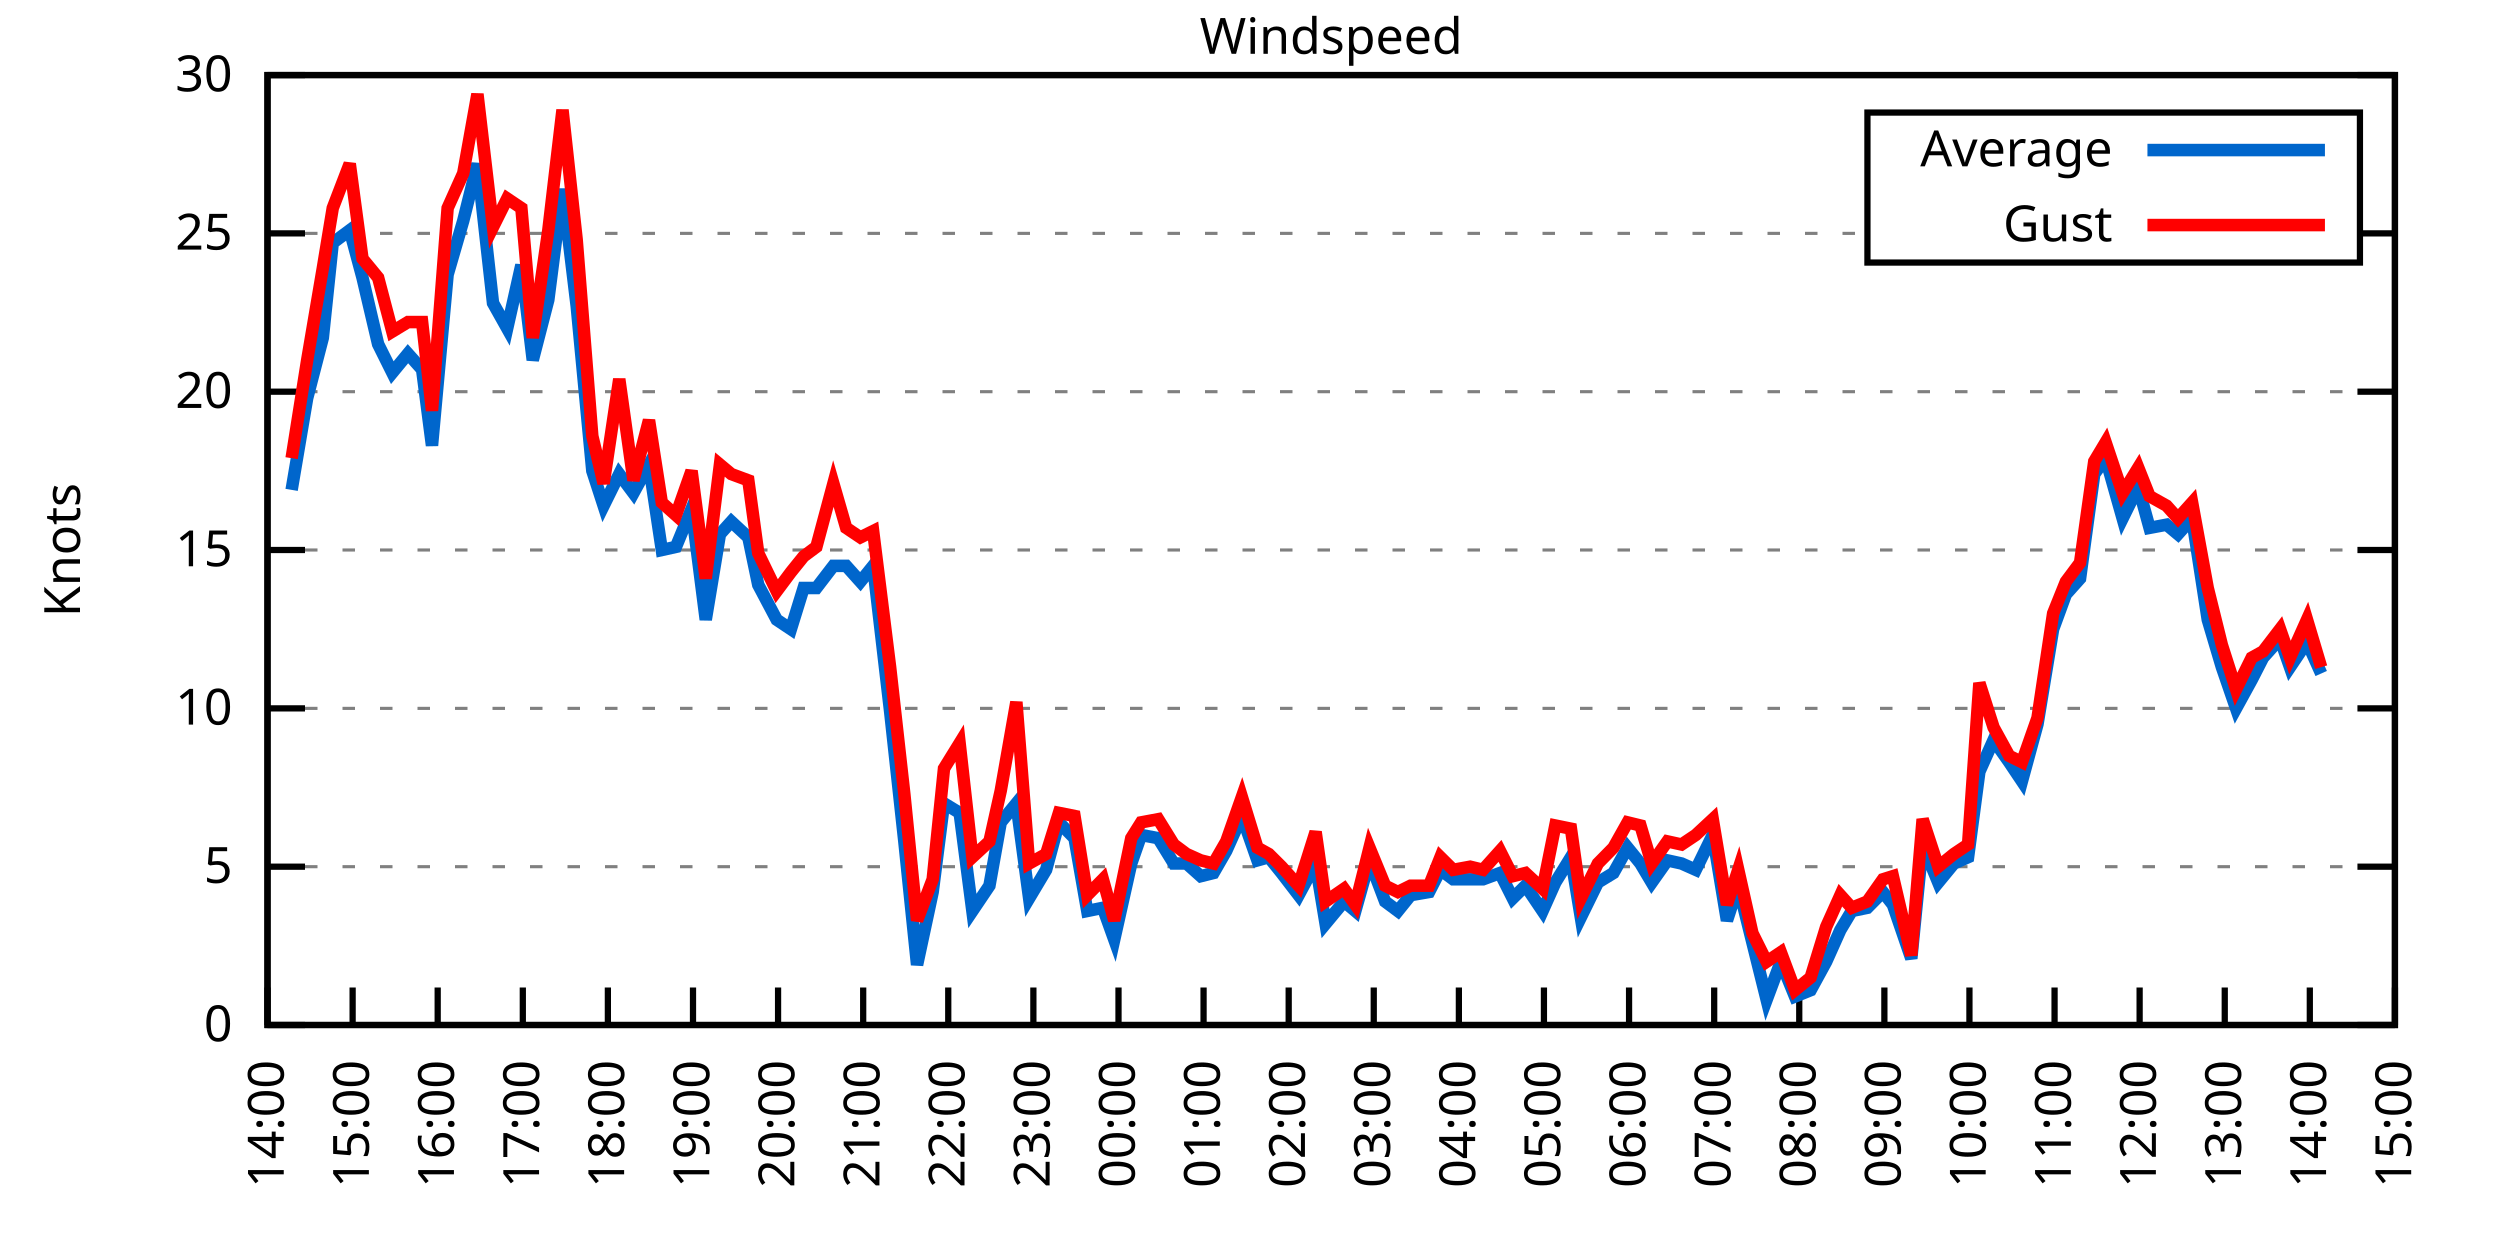
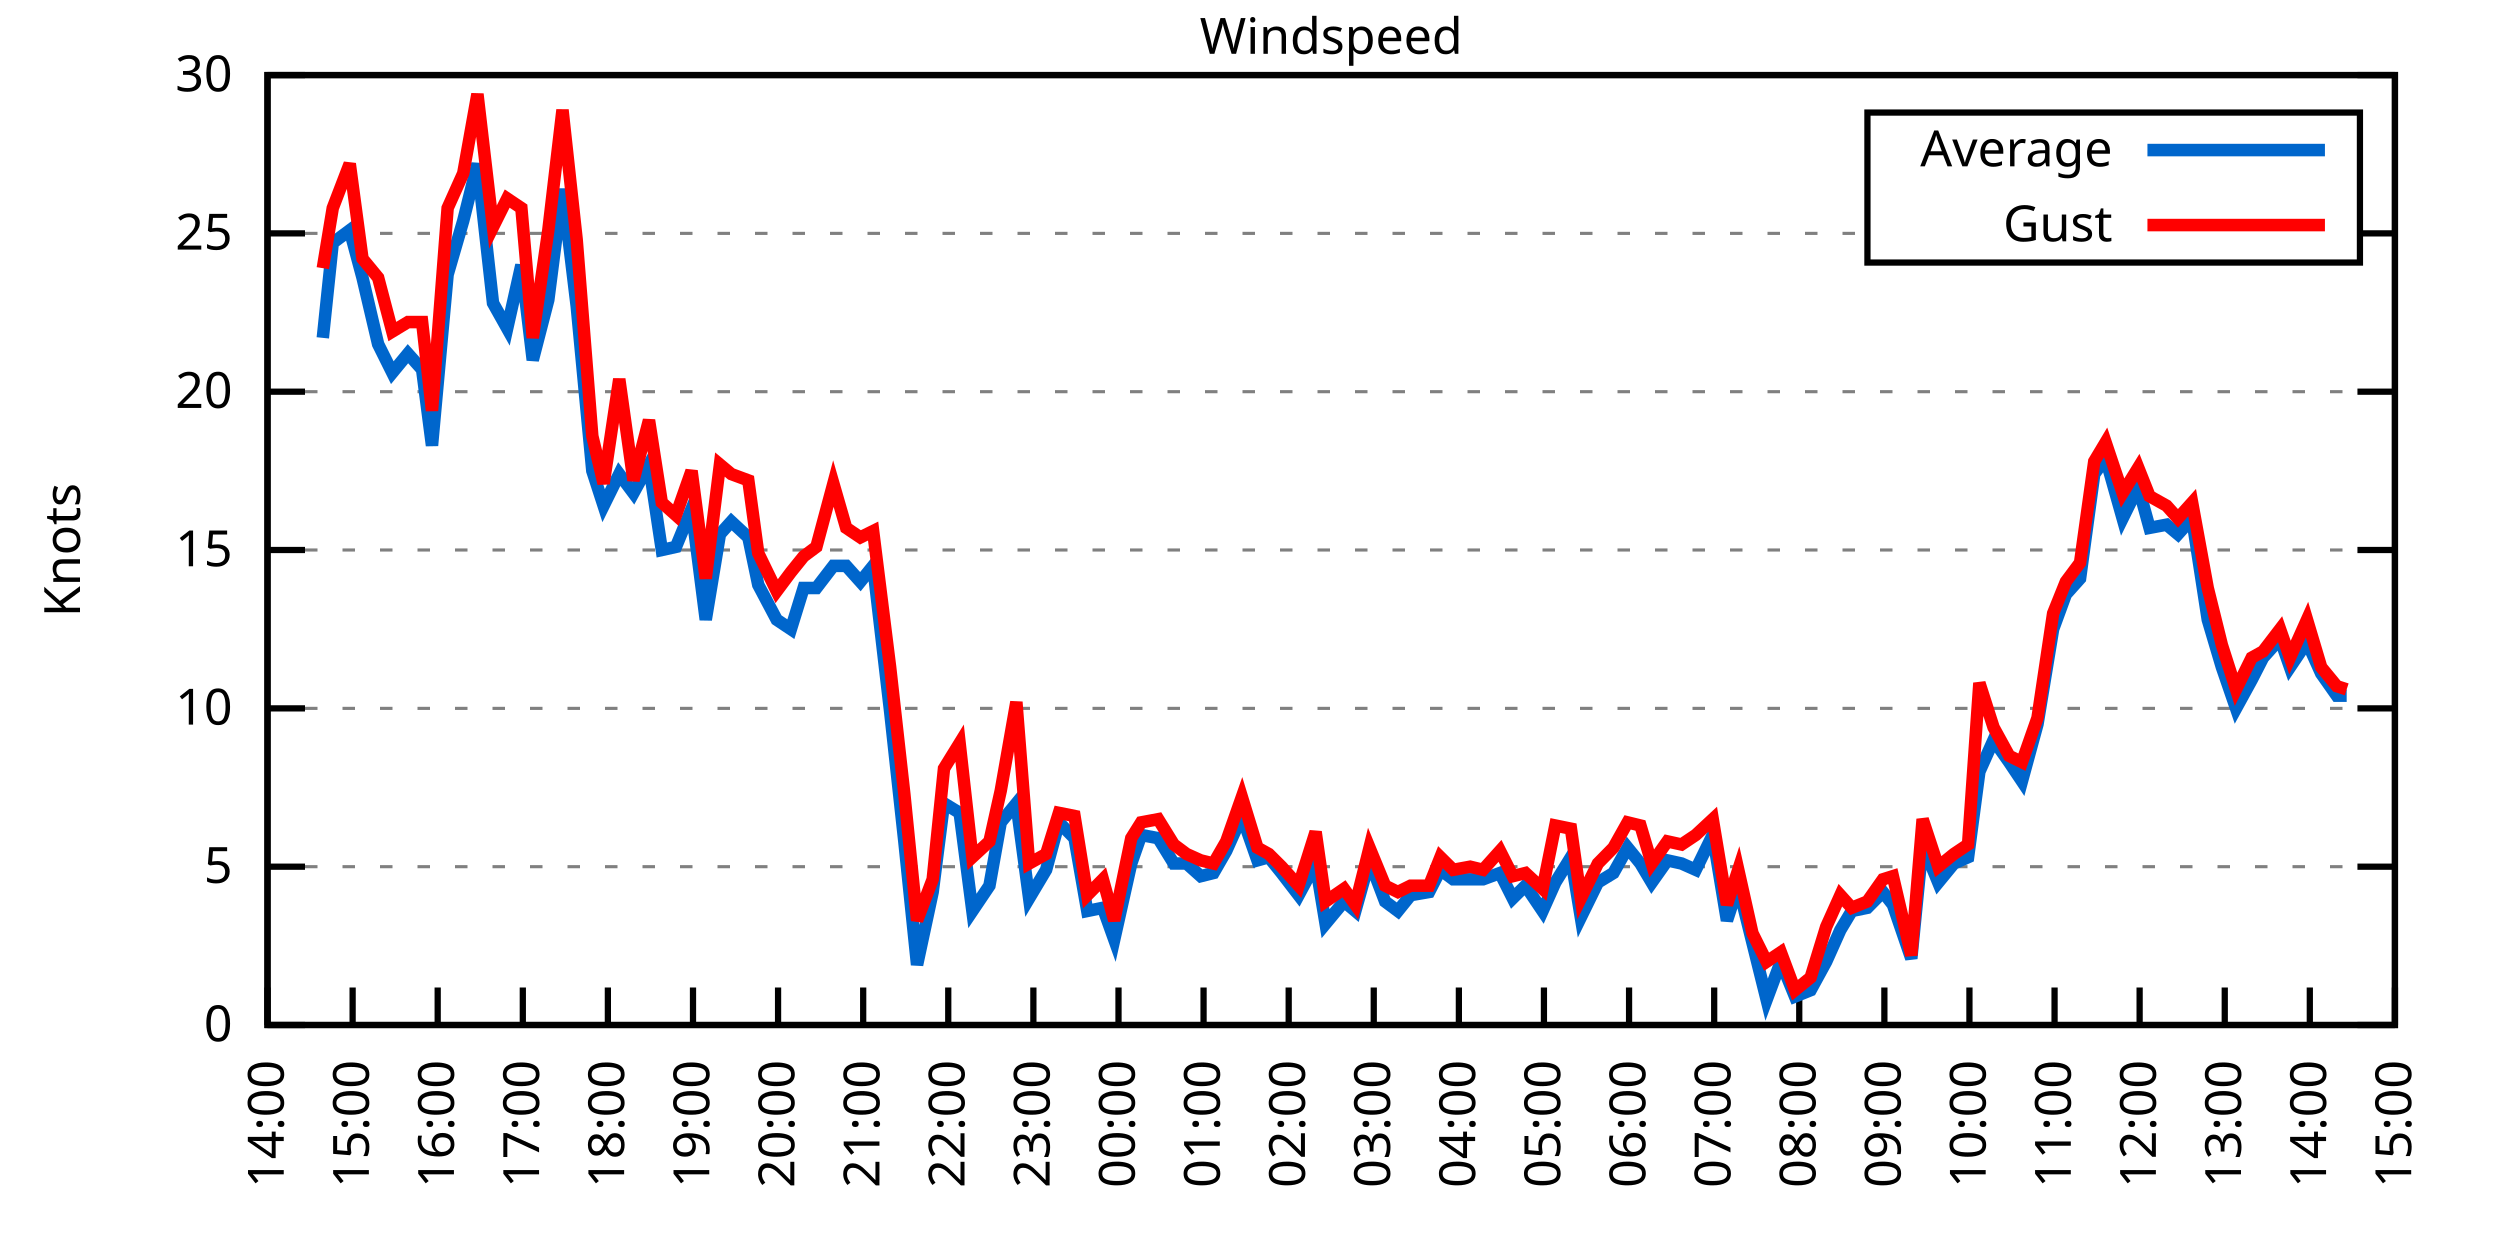
<svg xmlns="http://www.w3.org/2000/svg" xmlns:xlink="http://www.w3.org/1999/xlink" width="400" height="200" viewBox="0 0 400 200">
  <g id="gnuplot_canvas">
    <rect x="0" y="0" width="400" height="200" fill="none" />
    <defs>
      <circle id="gpDot" r="0.5" stroke-width="0.5" stroke="currentColor" />
      <path id="gpPt0" stroke-width="0.333" stroke="currentColor" d="M-1,0 h2 M0,-1 v2" />
      <path id="gpPt1" stroke-width="0.333" stroke="currentColor" d="M-1,-1 L1,1 M1,-1 L-1,1" />
      <path id="gpPt2" stroke-width="0.333" stroke="currentColor" d="M-1,0 L1,0 M0,-1 L0,1 M-1,-1 L1,1 M-1,1 L1,-1" />
      <rect id="gpPt3" stroke-width="0.333" stroke="currentColor" x="-1" y="-1" width="2" height="2" />
      <rect id="gpPt4" stroke-width="0.333" stroke="currentColor" fill="currentColor" x="-1" y="-1" width="2" height="2" />
      <circle id="gpPt5" stroke-width="0.333" stroke="currentColor" cx="0" cy="0" r="1" />
      <use xlink:href="#gpPt5" id="gpPt6" fill="currentColor" stroke="none" />
      <path id="gpPt7" stroke-width="0.333" stroke="currentColor" d="M0,-1.33 L-1.33,0.67 L1.33,0.67 z" />
      <use xlink:href="#gpPt7" id="gpPt8" fill="currentColor" stroke="none" />
      <use xlink:href="#gpPt7" id="gpPt9" stroke="currentColor" transform="rotate(180)" />
      <use xlink:href="#gpPt9" id="gpPt10" fill="currentColor" stroke="none" />
      <use xlink:href="#gpPt3" id="gpPt11" stroke="currentColor" transform="rotate(45)" />
      <use xlink:href="#gpPt11" id="gpPt12" fill="currentColor" stroke="none" />
      <path id="gpPt13" stroke-width="0.333" stroke="currentColor" d="M0,1.330 L1.265,0.411 L0.782,-1.067 L-0.782,-1.076 L-1.265,0.411 z" />
      <use xlink:href="#gpPt13" id="gpPt14" fill="currentColor" stroke="none" />
      <filter id="textbox" filterUnits="objectBoundingBox" x="0" y="0" height="1" width="1">
        <feFlood flood-color="white" flood-opacity="1" result="bgnd" />
        <feComposite in="SourceGraphic" in2="bgnd" operator="atop" />
      </filter>
      <filter id="greybox" filterUnits="objectBoundingBox" x="0" y="0" height="1" width="1">
        <feFlood flood-color="lightgrey" flood-opacity="1" result="grey" />
        <feComposite in="SourceGraphic" in2="grey" operator="atop" />
      </filter>
    </defs>
    <g fill="none" color="white" stroke="currentColor" stroke-width="1.00" stroke-linecap="butt" stroke-linejoin="miter">
</g>
    <g fill="none" color="black" stroke="currentColor" stroke-width="1.00" stroke-linecap="butt" stroke-linejoin="miter">
      <g stroke="none" shape-rendering="crispEdges">
        <polygon fill="rgb(255, 255, 255)" points="42.80,164.00 383.18,164.00 383.18,12.02 42.80,12.02 " />
      </g>
    </g>
    <g fill="none" color="black" stroke="currentColor" stroke-width="1.00" stroke-linecap="butt" stroke-linejoin="miter">
</g>
    <g fill="none" color="black" stroke="black" stroke-width="0.50" stroke-linecap="butt" stroke-linejoin="miter">
</g>
    <g fill="none" color="gray" stroke="currentColor" stroke-width="0.50" stroke-linecap="butt" stroke-linejoin="miter">
      <path stroke="gray" stroke-dasharray="2,4" class="gridline" d="M42.80,164.00 L383.19,164.00  " />
    </g>
    <g fill="none" color="gray" stroke="gray" stroke-width="1.00" stroke-linecap="butt" stroke-linejoin="miter">
</g>
    <g fill="none" color="black" stroke="currentColor" stroke-width="1.00" stroke-linecap="butt" stroke-linejoin="miter">
      <path stroke="black" d="M42.80,164.00 L48.80,164.00 M383.19,164.00 L377.19,164.00  " />
      <g transform="translate(37.20,166.60)" stroke="none" fill="black" font-family="Sans" font-size="8.00" text-anchor="end">
        <text>
          <tspan font-family="Sans"> 0</tspan>
        </text>
      </g>
    </g>
    <g fill="none" color="black" stroke="currentColor" stroke-width="1.00" stroke-linecap="butt" stroke-linejoin="miter">
</g>
    <g fill="none" color="black" stroke="black" stroke-width="0.50" stroke-linecap="butt" stroke-linejoin="miter">
</g>
    <g fill="none" color="gray" stroke="currentColor" stroke-width="0.50" stroke-linecap="butt" stroke-linejoin="miter">
      <path stroke="gray" stroke-dasharray="2,4" class="gridline" d="M42.80,138.67 L383.19,138.67  " />
    </g>
    <g fill="none" color="gray" stroke="gray" stroke-width="1.00" stroke-linecap="butt" stroke-linejoin="miter">
</g>
    <g fill="none" color="black" stroke="currentColor" stroke-width="1.00" stroke-linecap="butt" stroke-linejoin="miter">
      <path stroke="black" d="M42.80,138.67 L48.80,138.67 M383.19,138.67 L377.19,138.67  " />
      <g transform="translate(37.20,141.27)" stroke="none" fill="black" font-family="Sans" font-size="8.00" text-anchor="end">
        <text>
          <tspan font-family="Sans"> 5</tspan>
        </text>
      </g>
    </g>
    <g fill="none" color="black" stroke="currentColor" stroke-width="1.00" stroke-linecap="butt" stroke-linejoin="miter">
</g>
    <g fill="none" color="black" stroke="black" stroke-width="0.50" stroke-linecap="butt" stroke-linejoin="miter">
</g>
    <g fill="none" color="gray" stroke="currentColor" stroke-width="0.50" stroke-linecap="butt" stroke-linejoin="miter">
      <path stroke="gray" stroke-dasharray="2,4" class="gridline" d="M42.80,113.34 L383.19,113.34  " />
    </g>
    <g fill="none" color="gray" stroke="gray" stroke-width="1.00" stroke-linecap="butt" stroke-linejoin="miter">
</g>
    <g fill="none" color="black" stroke="currentColor" stroke-width="1.00" stroke-linecap="butt" stroke-linejoin="miter">
      <path stroke="black" d="M42.80,113.34 L48.80,113.34 M383.19,113.34 L377.19,113.34  " />
      <g transform="translate(37.20,115.94)" stroke="none" fill="black" font-family="Sans" font-size="8.00" text-anchor="end">
        <text>
          <tspan font-family="Sans"> 10</tspan>
        </text>
      </g>
    </g>
    <g fill="none" color="black" stroke="currentColor" stroke-width="1.00" stroke-linecap="butt" stroke-linejoin="miter">
</g>
    <g fill="none" color="black" stroke="black" stroke-width="0.50" stroke-linecap="butt" stroke-linejoin="miter">
</g>
    <g fill="none" color="gray" stroke="currentColor" stroke-width="0.50" stroke-linecap="butt" stroke-linejoin="miter">
      <path stroke="gray" stroke-dasharray="2,4" class="gridline" d="M42.80,88.00 L383.19,88.00  " />
    </g>
    <g fill="none" color="gray" stroke="gray" stroke-width="1.00" stroke-linecap="butt" stroke-linejoin="miter">
</g>
    <g fill="none" color="black" stroke="currentColor" stroke-width="1.00" stroke-linecap="butt" stroke-linejoin="miter">
      <path stroke="black" d="M42.80,88.00 L48.80,88.00 M383.19,88.00 L377.19,88.00  " />
      <g transform="translate(37.20,90.60)" stroke="none" fill="black" font-family="Sans" font-size="8.00" text-anchor="end">
        <text>
          <tspan font-family="Sans"> 15</tspan>
        </text>
      </g>
    </g>
    <g fill="none" color="black" stroke="currentColor" stroke-width="1.00" stroke-linecap="butt" stroke-linejoin="miter">
</g>
    <g fill="none" color="black" stroke="black" stroke-width="0.50" stroke-linecap="butt" stroke-linejoin="miter">
</g>
    <g fill="none" color="gray" stroke="currentColor" stroke-width="0.50" stroke-linecap="butt" stroke-linejoin="miter">
      <path stroke="gray" stroke-dasharray="2,4" class="gridline" d="M42.80,62.67 L383.19,62.67  " />
    </g>
    <g fill="none" color="gray" stroke="gray" stroke-width="1.00" stroke-linecap="butt" stroke-linejoin="miter">
</g>
    <g fill="none" color="black" stroke="currentColor" stroke-width="1.00" stroke-linecap="butt" stroke-linejoin="miter">
      <path stroke="black" d="M42.80,62.67 L48.80,62.67 M383.19,62.67 L377.19,62.67  " />
      <g transform="translate(37.20,65.27)" stroke="none" fill="black" font-family="Sans" font-size="8.00" text-anchor="end">
        <text>
          <tspan font-family="Sans"> 20</tspan>
        </text>
      </g>
    </g>
    <g fill="none" color="black" stroke="currentColor" stroke-width="1.00" stroke-linecap="butt" stroke-linejoin="miter">
</g>
    <g fill="none" color="black" stroke="black" stroke-width="0.50" stroke-linecap="butt" stroke-linejoin="miter">
</g>
    <g fill="none" color="gray" stroke="currentColor" stroke-width="0.50" stroke-linecap="butt" stroke-linejoin="miter">
      <path stroke="gray" stroke-dasharray="2,4" class="gridline" d="M42.80,37.34 L298.79,37.34 M377.59,37.34 L383.19,37.34  " />
    </g>
    <g fill="none" color="gray" stroke="gray" stroke-width="1.00" stroke-linecap="butt" stroke-linejoin="miter">
</g>
    <g fill="none" color="black" stroke="currentColor" stroke-width="1.00" stroke-linecap="butt" stroke-linejoin="miter">
      <path stroke="black" d="M42.80,37.34 L48.80,37.34 M383.19,37.34 L377.19,37.34  " />
      <g transform="translate(37.20,39.94)" stroke="none" fill="black" font-family="Sans" font-size="8.00" text-anchor="end">
        <text>
          <tspan font-family="Sans"> 25</tspan>
        </text>
      </g>
    </g>
    <g fill="none" color="black" stroke="currentColor" stroke-width="1.00" stroke-linecap="butt" stroke-linejoin="miter">
</g>
    <g fill="none" color="black" stroke="black" stroke-width="0.50" stroke-linecap="butt" stroke-linejoin="miter">
</g>
    <g fill="none" color="gray" stroke="currentColor" stroke-width="0.50" stroke-linecap="butt" stroke-linejoin="miter">
      <path stroke="gray" stroke-dasharray="2,4" class="gridline" d="M42.80,12.01 L383.19,12.01  " />
    </g>
    <g fill="none" color="gray" stroke="gray" stroke-width="1.00" stroke-linecap="butt" stroke-linejoin="miter">
</g>
    <g fill="none" color="black" stroke="currentColor" stroke-width="1.00" stroke-linecap="butt" stroke-linejoin="miter">
      <path stroke="black" d="M42.80,12.01 L48.80,12.01 M383.19,12.01 L377.19,12.01  " />
      <g transform="translate(37.20,14.61)" stroke="none" fill="black" font-family="Sans" font-size="8.00" text-anchor="end">
        <text>
          <tspan font-family="Sans"> 30</tspan>
        </text>
      </g>
    </g>
    <g fill="none" color="black" stroke="currentColor" stroke-width="1.00" stroke-linecap="butt" stroke-linejoin="miter">
      <path stroke="black" d="M42.80,164.00 L42.80,158.00  " />
      <g transform="translate(45.40,169.60) rotate(270.00)" stroke="none" fill="black" font-family="Sans" font-size="8.00" text-anchor="end">
        <text>
          <tspan font-family="Sans">14:00</tspan>
        </text>
      </g>
    </g>
    <g fill="none" color="black" stroke="currentColor" stroke-width="1.00" stroke-linecap="butt" stroke-linejoin="miter">
      <path stroke="black" d="M56.42,164.00 L56.42,158.00  " />
      <g transform="translate(59.02,169.60) rotate(270.00)" stroke="none" fill="black" font-family="Sans" font-size="8.00" text-anchor="end">
        <text>
          <tspan font-family="Sans">15:00</tspan>
        </text>
      </g>
    </g>
    <g fill="none" color="black" stroke="currentColor" stroke-width="1.00" stroke-linecap="butt" stroke-linejoin="miter">
      <path stroke="black" d="M70.03,164.00 L70.03,158.00  " />
      <g transform="translate(72.63,169.60) rotate(270.00)" stroke="none" fill="black" font-family="Sans" font-size="8.00" text-anchor="end">
        <text>
          <tspan font-family="Sans">16:00</tspan>
        </text>
      </g>
    </g>
    <g fill="none" color="black" stroke="currentColor" stroke-width="1.00" stroke-linecap="butt" stroke-linejoin="miter">
      <path stroke="black" d="M83.65,164.00 L83.65,158.00  " />
      <g transform="translate(86.25,169.60) rotate(270.00)" stroke="none" fill="black" font-family="Sans" font-size="8.00" text-anchor="end">
        <text>
          <tspan font-family="Sans">17:00</tspan>
        </text>
      </g>
    </g>
    <g fill="none" color="black" stroke="currentColor" stroke-width="1.00" stroke-linecap="butt" stroke-linejoin="miter">
      <path stroke="black" d="M97.26,164.00 L97.26,158.00  " />
      <g transform="translate(99.86,169.60) rotate(270.00)" stroke="none" fill="black" font-family="Sans" font-size="8.00" text-anchor="end">
        <text>
          <tspan font-family="Sans">18:00</tspan>
        </text>
      </g>
    </g>
    <g fill="none" color="black" stroke="currentColor" stroke-width="1.00" stroke-linecap="butt" stroke-linejoin="miter">
      <path stroke="black" d="M110.88,164.00 L110.88,158.00  " />
      <g transform="translate(113.48,169.60) rotate(270.00)" stroke="none" fill="black" font-family="Sans" font-size="8.00" text-anchor="end">
        <text>
          <tspan font-family="Sans">19:00</tspan>
        </text>
      </g>
    </g>
    <g fill="none" color="black" stroke="currentColor" stroke-width="1.00" stroke-linecap="butt" stroke-linejoin="miter">
      <path stroke="black" d="M124.49,164.00 L124.49,158.00  " />
      <g transform="translate(127.09,169.60) rotate(270.00)" stroke="none" fill="black" font-family="Sans" font-size="8.00" text-anchor="end">
        <text>
          <tspan font-family="Sans">20:00</tspan>
        </text>
      </g>
    </g>
    <g fill="none" color="black" stroke="currentColor" stroke-width="1.00" stroke-linecap="butt" stroke-linejoin="miter">
      <path stroke="black" d="M138.11,164.00 L138.11,158.00  " />
      <g transform="translate(140.71,169.60) rotate(270.00)" stroke="none" fill="black" font-family="Sans" font-size="8.00" text-anchor="end">
        <text>
          <tspan font-family="Sans">21:00</tspan>
        </text>
      </g>
    </g>
    <g fill="none" color="black" stroke="currentColor" stroke-width="1.00" stroke-linecap="butt" stroke-linejoin="miter">
      <path stroke="black" d="M151.72,164.00 L151.72,158.00  " />
      <g transform="translate(154.32,169.60) rotate(270.00)" stroke="none" fill="black" font-family="Sans" font-size="8.00" text-anchor="end">
        <text>
          <tspan font-family="Sans">22:00</tspan>
        </text>
      </g>
    </g>
    <g fill="none" color="black" stroke="currentColor" stroke-width="1.00" stroke-linecap="butt" stroke-linejoin="miter">
      <path stroke="black" d="M165.34,164.00 L165.34,158.00  " />
      <g transform="translate(167.94,169.60) rotate(270.00)" stroke="none" fill="black" font-family="Sans" font-size="8.00" text-anchor="end">
        <text>
          <tspan font-family="Sans">23:00</tspan>
        </text>
      </g>
    </g>
    <g fill="none" color="black" stroke="currentColor" stroke-width="1.00" stroke-linecap="butt" stroke-linejoin="miter">
      <path stroke="black" d="M178.96,164.00 L178.96,158.00  " />
      <g transform="translate(181.56,169.60) rotate(270.00)" stroke="none" fill="black" font-family="Sans" font-size="8.00" text-anchor="end">
        <text>
          <tspan font-family="Sans">00:00</tspan>
        </text>
      </g>
    </g>
    <g fill="none" color="black" stroke="currentColor" stroke-width="1.00" stroke-linecap="butt" stroke-linejoin="miter">
      <path stroke="black" d="M192.57,164.00 L192.57,158.00  " />
      <g transform="translate(195.17,169.60) rotate(270.00)" stroke="none" fill="black" font-family="Sans" font-size="8.00" text-anchor="end">
        <text>
          <tspan font-family="Sans">01:00</tspan>
        </text>
      </g>
    </g>
    <g fill="none" color="black" stroke="currentColor" stroke-width="1.00" stroke-linecap="butt" stroke-linejoin="miter">
      <path stroke="black" d="M206.19,164.00 L206.19,158.00  " />
      <g transform="translate(208.79,169.60) rotate(270.00)" stroke="none" fill="black" font-family="Sans" font-size="8.00" text-anchor="end">
        <text>
          <tspan font-family="Sans">02:00</tspan>
        </text>
      </g>
    </g>
    <g fill="none" color="black" stroke="currentColor" stroke-width="1.00" stroke-linecap="butt" stroke-linejoin="miter">
      <path stroke="black" d="M219.80,164.00 L219.80,158.00  " />
      <g transform="translate(222.40,169.60) rotate(270.00)" stroke="none" fill="black" font-family="Sans" font-size="8.00" text-anchor="end">
        <text>
          <tspan font-family="Sans">03:00</tspan>
        </text>
      </g>
    </g>
    <g fill="none" color="black" stroke="currentColor" stroke-width="1.00" stroke-linecap="butt" stroke-linejoin="miter">
      <path stroke="black" d="M233.42,164.00 L233.42,158.00  " />
      <g transform="translate(236.02,169.60) rotate(270.00)" stroke="none" fill="black" font-family="Sans" font-size="8.00" text-anchor="end">
        <text>
          <tspan font-family="Sans">04:00</tspan>
        </text>
      </g>
    </g>
    <g fill="none" color="black" stroke="currentColor" stroke-width="1.00" stroke-linecap="butt" stroke-linejoin="miter">
      <path stroke="black" d="M247.03,164.00 L247.03,158.00  " />
      <g transform="translate(249.63,169.60) rotate(270.00)" stroke="none" fill="black" font-family="Sans" font-size="8.00" text-anchor="end">
        <text>
          <tspan font-family="Sans">05:00</tspan>
        </text>
      </g>
    </g>
    <g fill="none" color="black" stroke="currentColor" stroke-width="1.00" stroke-linecap="butt" stroke-linejoin="miter">
      <path stroke="black" d="M260.65,164.00 L260.65,158.00  " />
      <g transform="translate(263.25,169.60) rotate(270.00)" stroke="none" fill="black" font-family="Sans" font-size="8.00" text-anchor="end">
        <text>
          <tspan font-family="Sans">06:00</tspan>
        </text>
      </g>
    </g>
    <g fill="none" color="black" stroke="currentColor" stroke-width="1.00" stroke-linecap="butt" stroke-linejoin="miter">
      <path stroke="black" d="M274.27,164.00 L274.27,158.00  " />
      <g transform="translate(276.87,169.60) rotate(270.00)" stroke="none" fill="black" font-family="Sans" font-size="8.00" text-anchor="end">
        <text>
          <tspan font-family="Sans">07:00</tspan>
        </text>
      </g>
    </g>
    <g fill="none" color="black" stroke="currentColor" stroke-width="1.00" stroke-linecap="butt" stroke-linejoin="miter">
      <path stroke="black" d="M287.88,164.00 L287.88,158.00  " />
      <g transform="translate(290.48,169.60) rotate(270.00)" stroke="none" fill="black" font-family="Sans" font-size="8.00" text-anchor="end">
        <text>
          <tspan font-family="Sans">08:00</tspan>
        </text>
      </g>
    </g>
    <g fill="none" color="black" stroke="currentColor" stroke-width="1.00" stroke-linecap="butt" stroke-linejoin="miter">
      <path stroke="black" d="M301.50,164.00 L301.50,158.00  " />
      <g transform="translate(304.10,169.60) rotate(270.00)" stroke="none" fill="black" font-family="Sans" font-size="8.00" text-anchor="end">
        <text>
          <tspan font-family="Sans">09:00</tspan>
        </text>
      </g>
    </g>
    <g fill="none" color="black" stroke="currentColor" stroke-width="1.00" stroke-linecap="butt" stroke-linejoin="miter">
      <path stroke="black" d="M315.11,164.00 L315.11,158.00  " />
      <g transform="translate(317.71,169.60) rotate(270.00)" stroke="none" fill="black" font-family="Sans" font-size="8.00" text-anchor="end">
        <text>
          <tspan font-family="Sans">10:00</tspan>
        </text>
      </g>
    </g>
    <g fill="none" color="black" stroke="currentColor" stroke-width="1.00" stroke-linecap="butt" stroke-linejoin="miter">
      <path stroke="black" d="M328.73,164.00 L328.73,158.00  " />
      <g transform="translate(331.33,169.60) rotate(270.00)" stroke="none" fill="black" font-family="Sans" font-size="8.00" text-anchor="end">
        <text>
          <tspan font-family="Sans">11:00</tspan>
        </text>
      </g>
    </g>
    <g fill="none" color="black" stroke="currentColor" stroke-width="1.00" stroke-linecap="butt" stroke-linejoin="miter">
      <path stroke="black" d="M342.34,164.00 L342.34,158.00  " />
      <g transform="translate(344.94,169.60) rotate(270.00)" stroke="none" fill="black" font-family="Sans" font-size="8.00" text-anchor="end">
        <text>
          <tspan font-family="Sans">12:00</tspan>
        </text>
      </g>
    </g>
    <g fill="none" color="black" stroke="currentColor" stroke-width="1.00" stroke-linecap="butt" stroke-linejoin="miter">
      <path stroke="black" d="M355.96,164.00 L355.96,158.00  " />
      <g transform="translate(358.56,169.60) rotate(270.00)" stroke="none" fill="black" font-family="Sans" font-size="8.00" text-anchor="end">
        <text>
          <tspan font-family="Sans">13:00</tspan>
        </text>
      </g>
    </g>
    <g fill="none" color="black" stroke="currentColor" stroke-width="1.00" stroke-linecap="butt" stroke-linejoin="miter">
      <path stroke="black" d="M369.57,164.00 L369.57,158.00  " />
      <g transform="translate(372.17,169.60) rotate(270.00)" stroke="none" fill="black" font-family="Sans" font-size="8.00" text-anchor="end">
        <text>
          <tspan font-family="Sans">14:00</tspan>
        </text>
      </g>
    </g>
    <g fill="none" color="black" stroke="currentColor" stroke-width="1.00" stroke-linecap="butt" stroke-linejoin="miter">
      <path stroke="black" d="M383.19,164.00 L383.19,158.00  " />
      <g transform="translate(385.79,169.60) rotate(270.00)" stroke="none" fill="black" font-family="Sans" font-size="8.00" text-anchor="end">
        <text>
          <tspan font-family="Sans">15:00</tspan>
        </text>
      </g>
    </g>
    <g fill="none" color="black" stroke="currentColor" stroke-width="1.00" stroke-linecap="butt" stroke-linejoin="miter">
</g>
    <g fill="none" color="black" stroke="currentColor" stroke-width="1.00" stroke-linecap="butt" stroke-linejoin="miter">
      <path stroke="black" d="M42.80,12.01 L42.80,164.00 L383.19,164.00 L383.19,12.01 L42.80,12.01 Z  " />
    </g>
    <g fill="none" color="black" stroke="currentColor" stroke-width="1.00" stroke-linecap="butt" stroke-linejoin="miter">
</g>
    <g fill="none" color="black" stroke="currentColor" stroke-width="1.00" stroke-linecap="butt" stroke-linejoin="miter">
      <path stroke="black" d="M298.79,42.01 L298.79,18.01 L377.59,18.01 L377.59,42.01 L298.79,42.01 Z  " />
    </g>
    <g id="Windspeed_plot_1">
      <g fill="none" color="white" stroke="black" stroke-width="2.00" stroke-linecap="butt" stroke-linejoin="miter">
</g>
      <g fill="none" color="black" stroke="currentColor" stroke-width="2.00" stroke-linecap="butt" stroke-linejoin="miter">
        <g transform="translate(337.99,26.61)" stroke="none" fill="black" font-family="Sans" font-size="8.00" text-anchor="end">
          <text>
            <tspan font-family="Sans">Average</tspan>
          </text>
        </g>
      </g>
      <g fill="none" color="black" stroke="currentColor" stroke-width="2.00" stroke-linecap="butt" stroke-linejoin="miter">
-         <path stroke="rgb(  0, 102, 204)" d="M343.59,24.01 L371.99,24.01 M46.66,78.38 L49.15,63.69 L51.65,54.06 L53.24,38.86 L55.96,36.84 L58.00,44.43   L60.50,55.07 L62.77,59.63 L65.27,56.59 L67.54,59.13 L69.12,71.29 L71.62,43.93 L74.12,35.32 L76.39,26.20   L78.88,48.49 L81.15,52.54 L83.42,42.41 L85.24,57.61 L87.73,47.98 L90.00,30.25 L92.27,48.99 L94.77,75.34   L96.58,80.91 L99.08,75.85 L101.35,78.89 L103.84,74.33 L105.89,88.00 L108.15,87.50 L110.65,81.42 L112.92,99.15   L115.19,85.47 L117.01,83.45 L119.73,85.98 L121.32,93.58 L124.27,99.15 L126.54,100.67 L128.58,94.08 L130.62,94.08   L133.34,90.54 L135.39,90.54 L137.66,93.07 L139.70,90.54 L142.42,113.84 L144.69,134.62 L146.73,154.37 L149.23,142.72   L151.04,128.54 L153.54,130.06 L155.58,145.76 L158.31,141.71 L160.12,131.58 L162.62,128.54 L164.66,143.73 L167.38,139.17   L169.43,131.58 L171.92,134.11 L173.96,145.76 L176.46,145.25 L178.28,150.32 L181.00,138.16 L182.59,133.60 L185.31,134.11   L187.81,138.16 L189.85,138.16 L192.12,140.19 L194.16,139.68 L196.20,136.14 L198.70,130.56 L201.19,137.66 L203.01,137.15   L205.05,139.68 L207.78,143.23 L210.50,138.16 L212.09,147.79 L215.04,144.24 L216.85,145.76 L219.12,137.66 L221.62,144.24   L223.66,145.76 L225.70,143.23 L228.65,142.72 L230.47,139.17 L232.51,140.69 L235.23,140.69 L237.28,140.69 L240.00,139.68   L242.04,143.73 L244.08,141.71 L246.81,145.76 L248.85,141.20 L251.35,137.15 L252.93,146.77 L255.66,141.20 L258.15,139.68   L260.42,135.63 L262.47,138.16 L264.28,141.20 L266.78,137.66 L269.05,138.16 L271.32,139.17 L274.04,133.60 L276.31,147.28   L278.12,141.71 L280.39,150.83 L282.66,159.95 L284.93,153.87 L287.20,159.44 L289.70,158.43 L292.19,153.87 L294.46,148.80   L296.28,145.76 L298.77,145.25 L301.27,142.72 L302.86,144.75 L305.81,153.36 L307.62,135.12 L310.12,141.20 L312.62,138.16   L314.89,137.15 L316.70,123.47 L318.97,118.40 L321.47,121.95 L323.51,124.99 L326.00,115.87 L328.50,100.67 L330.54,95.10   L332.81,92.56 L335.08,75.85 L336.90,73.31 L339.62,82.94 L342.12,77.87 L343.93,84.46 L346.65,83.95 L348.47,85.47   L350.74,82.94 L353.24,99.15 L355.50,106.75 L357.77,113.34 L360.27,108.78 L362.09,105.23 L364.81,102.19 L366.40,106.75   L369.12,102.70 L371.39,107.76  " />
+         <path stroke="rgb(  0, 102, 204)" d="M343.59,24.01 L371.99,24.01 M51.65,54.06 L53.24,38.86 L55.96,36.84 L58.00,44.43 L60.50,55.07 L62.77,59.63   L65.27,56.59 L67.54,59.13 L69.12,71.29 L71.62,43.93 L74.12,35.32 L76.39,26.20 L78.88,48.49 L81.15,52.54   L83.42,42.41 L85.24,57.61 L87.73,47.98 L90.00,30.25 L92.27,48.99 L94.77,75.34 L96.58,80.91 L99.08,75.85   L101.35,78.89 L103.84,74.33 L105.89,88.00 L108.15,87.50 L110.65,81.42 L112.92,99.15 L115.19,85.47 L117.01,83.45   L119.73,85.98 L121.32,93.58 L124.27,99.15 L126.54,100.67 L128.58,94.08 L130.62,94.08 L133.34,90.54 L135.39,90.54   L137.66,93.07 L139.70,90.54 L142.42,113.84 L144.69,134.62 L146.73,154.37 L149.23,142.72 L151.04,128.54 L153.54,130.06   L155.58,145.76 L158.31,141.71 L160.12,131.58 L162.62,128.54 L164.66,143.73 L167.38,139.17 L169.43,131.58 L171.92,134.11   L173.96,145.76 L176.46,145.25 L178.28,150.32 L181.00,138.16 L182.59,133.60 L185.31,134.11 L187.81,138.16 L189.85,138.16   L192.12,140.19 L194.16,139.68 L196.20,136.14 L198.70,130.56 L201.19,137.66 L203.01,137.15 L205.05,139.68 L207.78,143.23   L210.50,138.16 L212.09,147.79 L215.04,144.24 L216.85,145.76 L219.12,137.66 L221.62,144.24 L223.66,145.76 L225.70,143.23   L228.65,142.72 L230.47,139.17 L232.51,140.69 L235.23,140.69 L237.28,140.69 L240.00,139.68 L242.04,143.73 L244.08,141.71   L246.81,145.76 L248.85,141.20 L251.35,137.15 L252.93,146.77 L255.66,141.20 L258.15,139.68 L260.42,135.63 L262.47,138.16   L264.28,141.20 L266.78,137.66 L269.05,138.16 L271.32,139.17 L274.04,133.60 L276.31,147.28 L278.12,141.71 L280.39,150.83   L282.66,159.95 L284.93,153.87 L287.20,159.44 L289.70,158.43 L292.19,153.87 L294.46,148.80 L296.28,145.76 L298.77,145.25   L301.27,142.72 L302.86,144.75 L305.81,153.36 L307.62,135.12 L310.12,141.20 L312.62,138.16 L314.89,137.15 L316.70,123.47   L318.97,118.40 L321.47,121.95 L323.51,124.99 L326.00,115.87 L328.50,100.67 L330.54,95.10 L332.81,92.56 L335.08,75.85   L336.90,73.31 L339.62,82.94 L342.12,77.87 L343.93,84.46 L346.65,83.95 L348.47,85.47 L350.74,82.94 L353.24,99.15   L355.50,106.75 L357.77,113.34 L360.27,108.78 L362.09,105.23 L364.81,102.19 L366.40,106.75 L369.12,102.70 L371.39,107.76   L373.89,111.31 L375.47,111.31  " />
      </g>
    </g>
    <g id="Windspeed_plot_2">
      <g fill="none" color="black" stroke="currentColor" stroke-width="2.00" stroke-linecap="butt" stroke-linejoin="miter">
        <g transform="translate(337.99,38.61)" stroke="none" fill="black" font-family="Sans" font-size="8.00" text-anchor="end">
          <text>
            <tspan font-family="Sans">Gust</tspan>
          </text>
        </g>
      </g>
      <g fill="none" color="black" stroke="currentColor" stroke-width="2.00" stroke-linecap="butt" stroke-linejoin="miter">
-         <path stroke="rgb(255,   0,   0)" d="M343.59,36.01 L371.99,36.01 M46.66,73.31 L49.15,57.61 L51.65,42.91 L53.24,33.29 L55.96,26.20 L58.00,41.39   L60.50,44.43 L62.77,53.05 L65.27,51.53 L67.54,51.53 L69.12,65.71 L71.62,33.29 L74.12,27.72 L76.39,15.05   L78.88,36.33 L81.15,31.77 L83.42,33.29 L85.24,54.06 L87.73,36.84 L90.00,17.58 L92.27,38.35 L94.77,69.77   L96.58,77.37 L99.08,60.65 L101.35,76.86 L103.84,67.23 L105.89,80.41 L108.15,82.43 L110.65,75.34 L112.92,92.56   L115.19,74.33 L117.01,75.85 L119.73,76.86 L121.32,88.51 L124.27,94.59 L126.54,91.55 L128.58,89.02 L130.62,87.50   L133.34,77.37 L135.39,84.46 L137.66,85.98 L139.70,84.97 L142.42,106.75 L144.69,127.02 L146.73,147.28 L149.23,140.69   L151.04,122.96 L153.54,118.91 L155.58,137.15 L158.31,134.62 L160.12,126.51 L162.62,112.32 L164.66,138.16 L167.38,136.64   L169.43,130.06 L171.92,130.56 L173.96,143.23 L176.46,140.69 L178.28,147.28 L181.00,134.11 L182.59,131.58 L185.31,131.07   L187.81,135.12 L189.85,136.64 L192.12,137.66 L194.16,138.16 L196.20,134.62 L198.70,127.52 L201.19,135.63 L203.01,136.64   L205.05,138.67 L207.78,141.71 L210.50,133.10 L212.09,144.24 L215.04,142.21 L216.85,144.75 L219.12,135.63 L221.62,141.71   L223.66,142.72 L225.70,141.71 L228.65,141.71 L230.47,137.15 L232.51,139.17 L235.23,138.67 L237.28,139.17 L240.00,136.14   L242.04,140.19 L244.08,139.68 L246.81,142.21 L248.85,132.08 L251.35,132.59 L252.93,143.73 L255.66,138.16 L258.15,135.63   L260.42,131.58 L262.47,132.08 L264.28,138.16 L266.78,134.62 L269.05,135.12 L271.32,133.60 L274.04,131.07 L276.31,144.75   L278.12,139.17 L280.39,149.31 L282.66,153.87 L284.93,152.35 L287.20,158.43 L289.70,156.40 L292.19,148.29 L294.46,143.23   L296.28,145.25 L298.77,144.24 L301.27,140.69 L302.86,140.19 L305.81,152.85 L307.62,131.07 L310.12,138.67 L312.62,136.64   L314.89,135.12 L316.70,109.28 L318.97,116.38 L321.47,120.94 L323.51,121.95 L326.00,114.86 L328.50,98.14 L330.54,93.07   L332.81,90.03 L335.08,73.82 L336.90,70.78 L339.62,78.89 L342.12,74.83 L343.93,79.39 L346.65,80.91 L348.47,82.94   L350.74,80.41 L353.24,94.08 L355.50,103.20 L357.77,110.30 L360.27,105.23 L362.09,104.22 L364.81,100.67 L366.40,105.23   L369.12,99.15 L371.39,106.75  " />
+         <path stroke="rgb(255,   0,   0)" d="M343.59,36.01 L371.99,36.01 M51.65,42.91 L53.24,33.29 L55.96,26.20 L58.00,41.39 L60.50,44.43 L62.77,53.05   L65.27,51.53 L67.54,51.53 L69.12,65.71 L71.62,33.29 L74.12,27.72 L76.39,15.05 L78.88,36.33 L81.15,31.77   L83.42,33.29 L85.24,54.06 L87.73,36.84 L90.00,17.58 L92.27,38.35 L94.77,69.77 L96.58,77.37 L99.08,60.65   L101.35,76.86 L103.84,67.23 L105.89,80.41 L108.15,82.43 L110.65,75.34 L112.92,92.56 L115.19,74.33 L117.01,75.85   L119.73,76.86 L121.32,88.51 L124.27,94.59 L126.54,91.55 L128.58,89.02 L130.62,87.50 L133.34,77.37 L135.39,84.46   L137.66,85.98 L139.70,84.97 L142.42,106.75 L144.69,127.02 L146.73,147.28 L149.23,140.69 L151.04,122.96 L153.54,118.91   L155.58,137.15 L158.31,134.62 L160.12,126.51 L162.62,112.32 L164.66,138.16 L167.38,136.64 L169.43,130.06 L171.92,130.56   L173.96,143.23 L176.46,140.69 L178.28,147.28 L181.00,134.11 L182.59,131.58 L185.31,131.07 L187.81,135.12 L189.85,136.64   L192.12,137.66 L194.16,138.16 L196.20,134.62 L198.70,127.52 L201.19,135.63 L203.01,136.64 L205.05,138.67 L207.78,141.71   L210.50,133.10 L212.09,144.24 L215.04,142.21 L216.85,144.75 L219.12,135.63 L221.62,141.71 L223.66,142.72 L225.70,141.71   L228.65,141.71 L230.47,137.15 L232.51,139.17 L235.23,138.67 L237.28,139.17 L240.00,136.14 L242.04,140.19 L244.08,139.68   L246.81,142.21 L248.85,132.08 L251.35,132.59 L252.93,143.73 L255.66,138.16 L258.15,135.63 L260.42,131.58 L262.47,132.08   L264.28,138.16 L266.78,134.62 L269.05,135.12 L271.32,133.60 L274.04,131.07 L276.31,144.75 L278.12,139.17 L280.39,149.31   L282.66,153.87 L284.93,152.35 L287.20,158.43 L289.70,156.40 L292.19,148.29 L294.46,143.23 L296.28,145.25 L298.77,144.24   L301.27,140.69 L302.86,140.19 L305.81,152.85 L307.62,131.07 L310.12,138.67 L312.62,136.64 L314.89,135.12 L316.70,109.28   L318.97,116.38 L321.47,120.94 L323.51,121.95 L326.00,114.86 L328.50,98.14 L330.54,93.07 L332.81,90.03 L335.08,73.82   L336.90,70.78 L339.62,78.89 L342.12,74.83 L343.93,79.39 L346.65,80.91 L348.47,82.94 L350.74,80.41 L353.24,94.08   L355.50,103.20 L357.77,110.30 L360.27,105.23 L362.09,104.22 L364.81,100.67 L366.40,105.23 L369.12,99.15 L371.39,106.75   L373.89,109.79 L375.47,110.30  " />
      </g>
    </g>
    <g fill="none" color="black" stroke="currentColor" stroke-width="2.00" stroke-linecap="butt" stroke-linejoin="miter">
</g>
    <g fill="none" color="black" stroke="black" stroke-width="1.00" stroke-linecap="butt" stroke-linejoin="miter">
</g>
    <g fill="none" color="black" stroke="currentColor" stroke-width="1.00" stroke-linecap="butt" stroke-linejoin="miter">
      <path stroke="black" d="M42.80,12.01 L42.80,164.00 L383.19,164.00 L383.19,12.01 L42.80,12.01 Z  " />
      <g transform="translate(12.80,88.01) rotate(270.00)" stroke="none" fill="black" font-family="Sans" font-size="8.00" text-anchor="middle">
        <text>
          <tspan font-family="Sans">Knots</tspan>
        </text>
      </g>
    </g>
    <g fill="none" color="black" stroke="currentColor" stroke-width="1.00" stroke-linecap="butt" stroke-linejoin="miter">
</g>
    <g fill="none" color="black" stroke="currentColor" stroke-width="1.00" stroke-linecap="butt" stroke-linejoin="miter">
      <g transform="translate(212.99,8.61)" stroke="none" fill="black" font-family="Sans" font-size="8.00" text-anchor="middle">
        <text>
          <tspan font-family="Sans">Windspeed</tspan>
        </text>
      </g>
    </g>
    <g fill="none" color="black" stroke="currentColor" stroke-width="1.00" stroke-linecap="butt" stroke-linejoin="miter">
</g>
  </g>
</svg>
